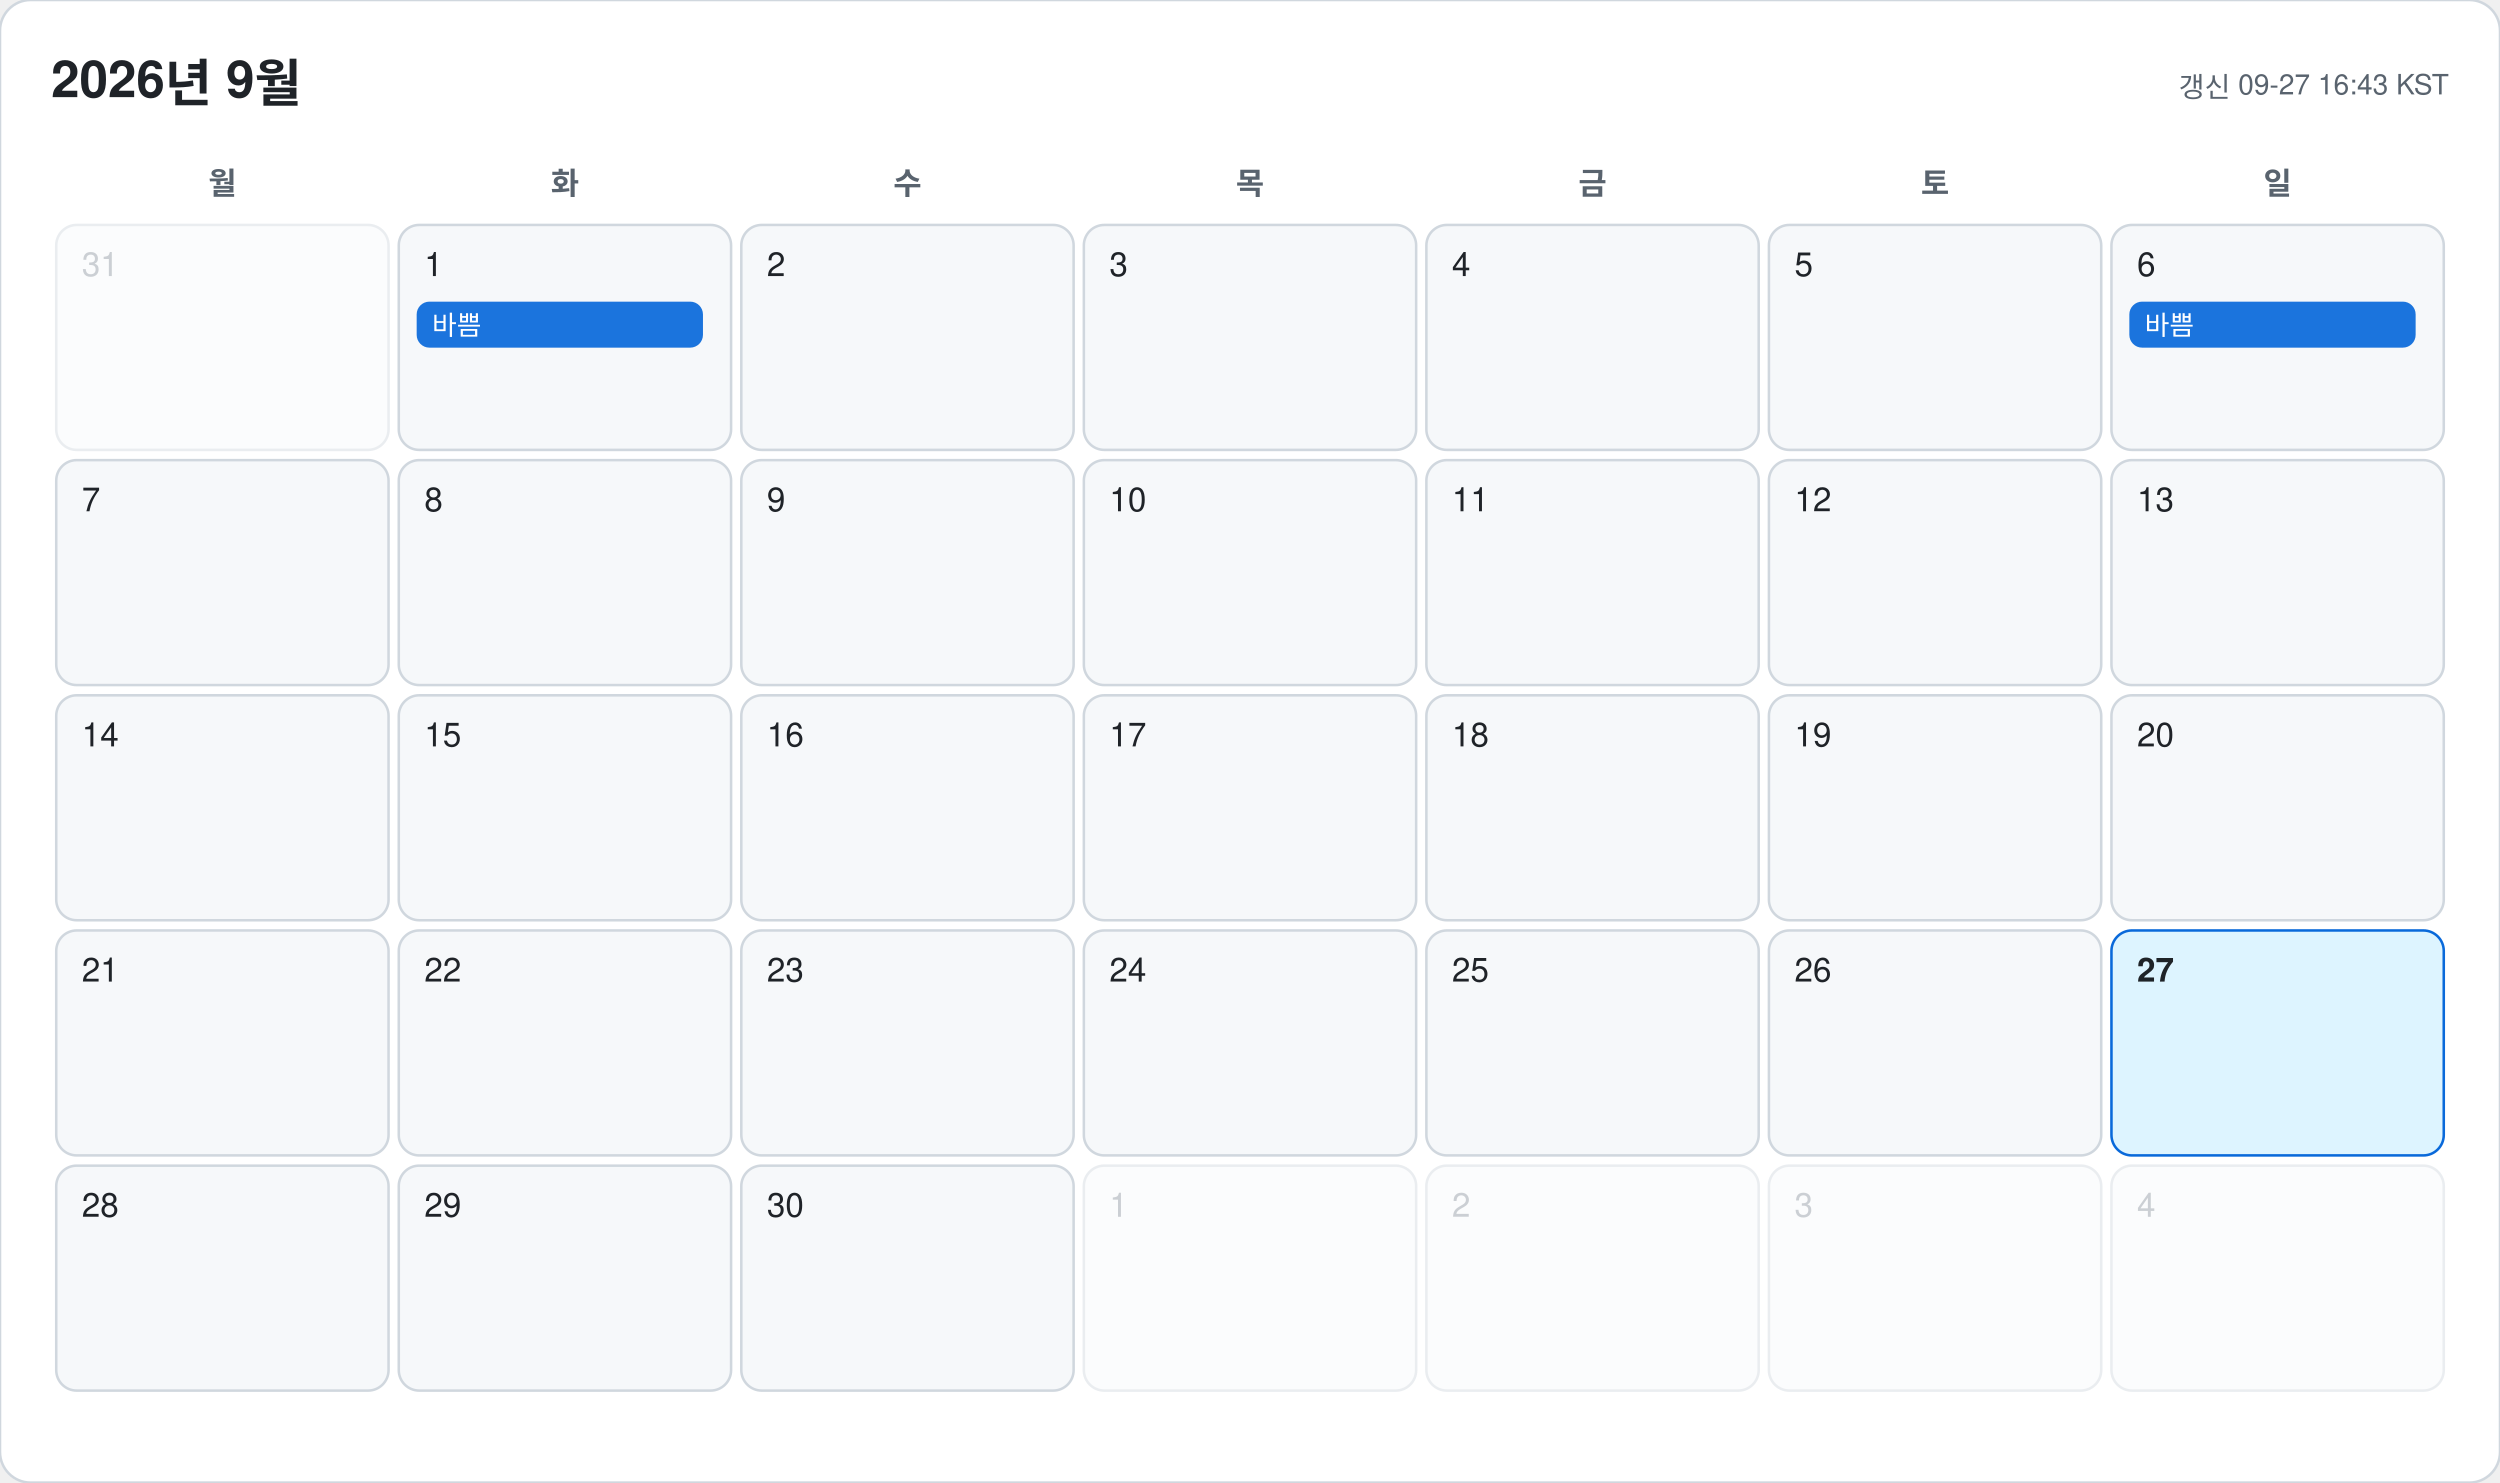
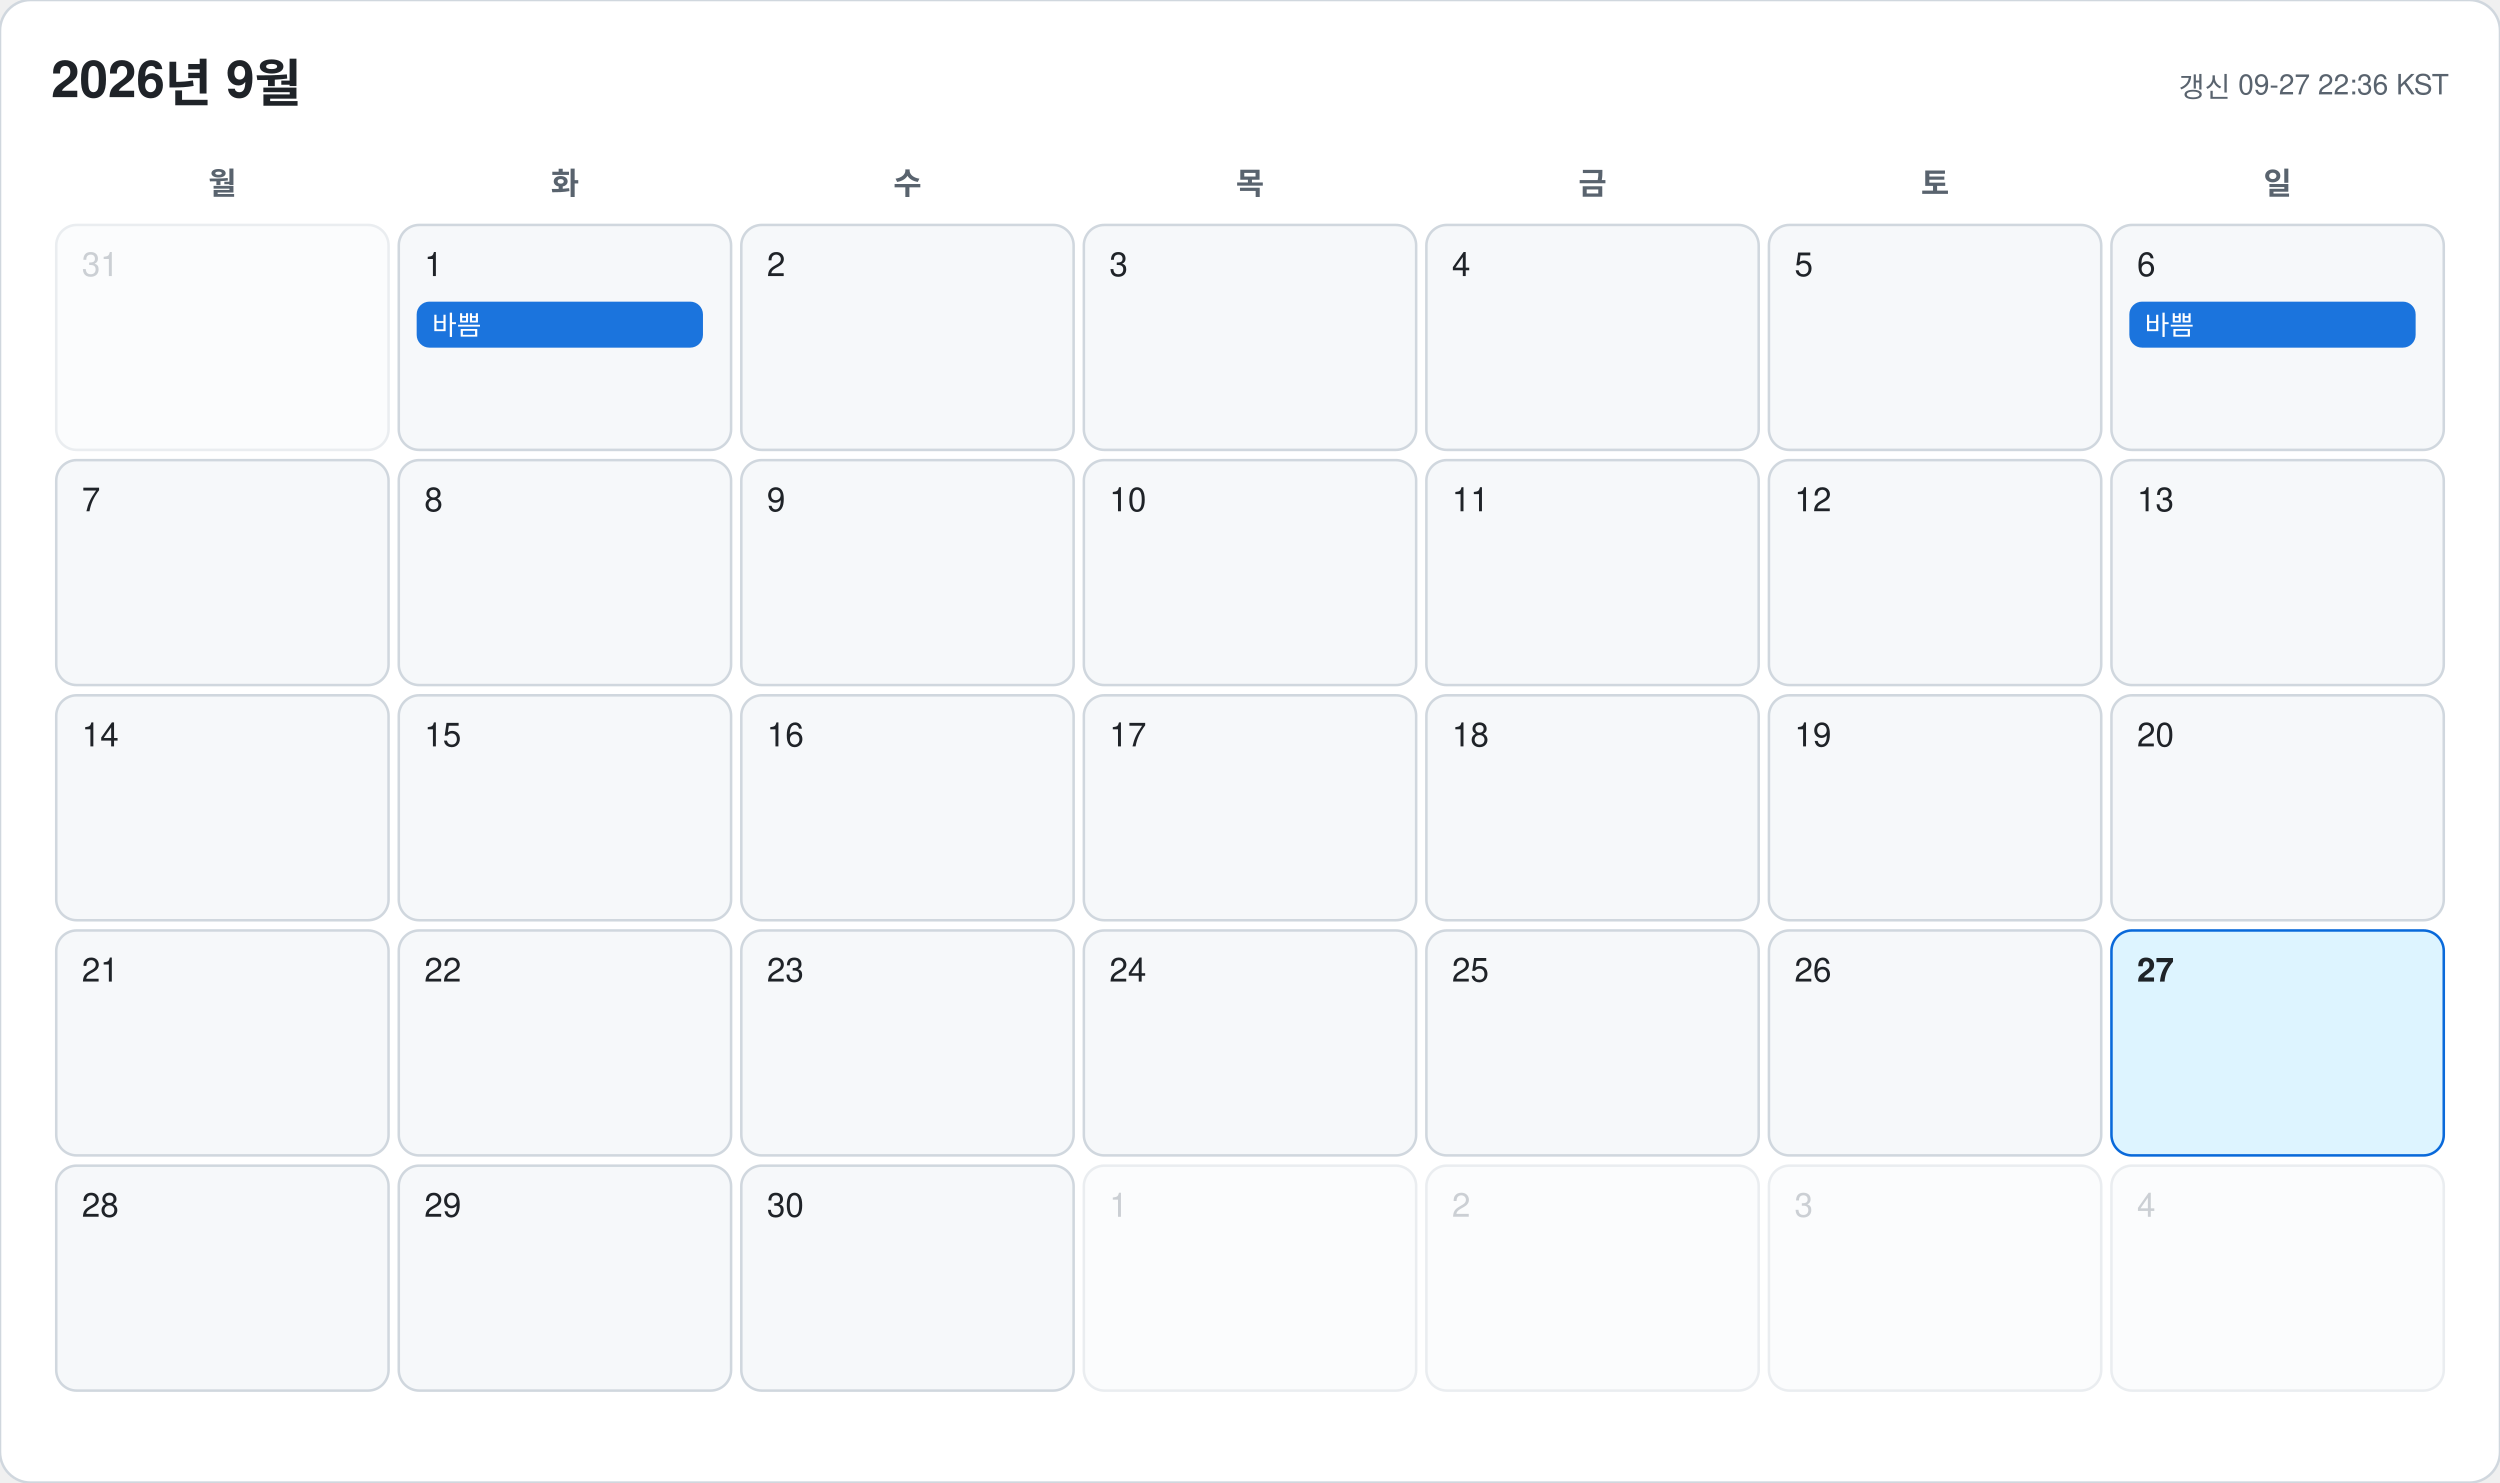
<svg xmlns="http://www.w3.org/2000/svg" width="978" height="580" viewBox="0 0 978 580" font-family="-apple-system, BlinkMacSystemFont, 'Segoe UI', 'Malgun Gothic', 'Apple SD Gothic Neo', 'Noto Sans KR', Helvetica, Arial, sans-serif">
  <rect width="978" height="580" rx="12" fill="#ffffff" stroke="#d0d7de" />
  <text x="20" y="38" font-size="20" font-weight="700" fill="#1f2328">2026년 9월</text>
-   <text x="958" y="38" font-size="11" text-anchor="end" fill="#59636e">갱신 09-27 16:43 KST</text>
+   <text x="958" y="38" font-size="11" text-anchor="end" fill="#59636e">갱신 09-27 22:36 KST</text>
  <text x="87" y="76" font-size="12" font-weight="600" text-anchor="middle" fill="#59636e">월</text>
  <text x="221" y="76" font-size="12" font-weight="600" text-anchor="middle" fill="#59636e">화</text>
  <text x="355" y="76" font-size="12" font-weight="600" text-anchor="middle" fill="#59636e">수</text>
  <text x="489" y="76" font-size="12" font-weight="600" text-anchor="middle" fill="#59636e">목</text>
  <text x="623" y="76" font-size="12" font-weight="600" text-anchor="middle" fill="#59636e">금</text>
  <text x="757" y="76" font-size="12" font-weight="600" text-anchor="middle" fill="#59636e">토</text>
  <text x="891" y="76" font-size="12" font-weight="600" text-anchor="middle" fill="#59636e">일</text>
  <g opacity="0.45">
    <rect x="22" y="88" width="130" height="88" rx="8" fill="#f6f8fa" stroke="#d0d7de" />
    <text x="32" y="108" font-size="13" font-weight="500" fill="#8c959f">31</text>
  </g>
  <g opacity="1">
    <rect x="156" y="88" width="130" height="88" rx="8" fill="#f6f8fa" stroke="#d0d7de" />
    <text x="166" y="108" font-size="13" font-weight="500" fill="#1f2328">1</text>
    <rect x="163" y="118" width="112" height="18" rx="5" fill="#0969da" opacity="0.92" />
    <text x="169" y="131" font-size="10.5" fill="#ffffff" clip-path="inset(0 0 0 0)">바쁨</text>
  </g>
  <g opacity="1">
    <rect x="290" y="88" width="130" height="88" rx="8" fill="#f6f8fa" stroke="#d0d7de" />
    <text x="300" y="108" font-size="13" font-weight="500" fill="#1f2328">2</text>
  </g>
  <g opacity="1">
    <rect x="424" y="88" width="130" height="88" rx="8" fill="#f6f8fa" stroke="#d0d7de" />
    <text x="434" y="108" font-size="13" font-weight="500" fill="#1f2328">3</text>
  </g>
  <g opacity="1">
    <rect x="558" y="88" width="130" height="88" rx="8" fill="#f6f8fa" stroke="#d0d7de" />
    <text x="568" y="108" font-size="13" font-weight="500" fill="#1f2328">4</text>
  </g>
  <g opacity="1">
    <rect x="692" y="88" width="130" height="88" rx="8" fill="#f6f8fa" stroke="#d0d7de" />
    <text x="702" y="108" font-size="13" font-weight="500" fill="#1f2328">5</text>
  </g>
  <g opacity="1">
    <rect x="826" y="88" width="130" height="88" rx="8" fill="#f6f8fa" stroke="#d0d7de" />
    <text x="836" y="108" font-size="13" font-weight="500" fill="#1f2328">6</text>
    <rect x="833" y="118" width="112" height="18" rx="5" fill="#0969da" opacity="0.92" />
    <text x="839" y="131" font-size="10.5" fill="#ffffff" clip-path="inset(0 0 0 0)">바쁨</text>
  </g>
  <g opacity="1">
    <rect x="22" y="180" width="130" height="88" rx="8" fill="#f6f8fa" stroke="#d0d7de" />
    <text x="32" y="200" font-size="13" font-weight="500" fill="#1f2328">7</text>
  </g>
  <g opacity="1">
    <rect x="156" y="180" width="130" height="88" rx="8" fill="#f6f8fa" stroke="#d0d7de" />
    <text x="166" y="200" font-size="13" font-weight="500" fill="#1f2328">8</text>
  </g>
  <g opacity="1">
    <rect x="290" y="180" width="130" height="88" rx="8" fill="#f6f8fa" stroke="#d0d7de" />
    <text x="300" y="200" font-size="13" font-weight="500" fill="#1f2328">9</text>
  </g>
  <g opacity="1">
    <rect x="424" y="180" width="130" height="88" rx="8" fill="#f6f8fa" stroke="#d0d7de" />
    <text x="434" y="200" font-size="13" font-weight="500" fill="#1f2328">10</text>
  </g>
  <g opacity="1">
    <rect x="558" y="180" width="130" height="88" rx="8" fill="#f6f8fa" stroke="#d0d7de" />
    <text x="568" y="200" font-size="13" font-weight="500" fill="#1f2328">11</text>
  </g>
  <g opacity="1">
    <rect x="692" y="180" width="130" height="88" rx="8" fill="#f6f8fa" stroke="#d0d7de" />
    <text x="702" y="200" font-size="13" font-weight="500" fill="#1f2328">12</text>
  </g>
  <g opacity="1">
    <rect x="826" y="180" width="130" height="88" rx="8" fill="#f6f8fa" stroke="#d0d7de" />
    <text x="836" y="200" font-size="13" font-weight="500" fill="#1f2328">13</text>
  </g>
  <g opacity="1">
    <rect x="22" y="272" width="130" height="88" rx="8" fill="#f6f8fa" stroke="#d0d7de" />
    <text x="32" y="292" font-size="13" font-weight="500" fill="#1f2328">14</text>
  </g>
  <g opacity="1">
    <rect x="156" y="272" width="130" height="88" rx="8" fill="#f6f8fa" stroke="#d0d7de" />
    <text x="166" y="292" font-size="13" font-weight="500" fill="#1f2328">15</text>
  </g>
  <g opacity="1">
    <rect x="290" y="272" width="130" height="88" rx="8" fill="#f6f8fa" stroke="#d0d7de" />
    <text x="300" y="292" font-size="13" font-weight="500" fill="#1f2328">16</text>
  </g>
  <g opacity="1">
    <rect x="424" y="272" width="130" height="88" rx="8" fill="#f6f8fa" stroke="#d0d7de" />
    <text x="434" y="292" font-size="13" font-weight="500" fill="#1f2328">17</text>
  </g>
  <g opacity="1">
    <rect x="558" y="272" width="130" height="88" rx="8" fill="#f6f8fa" stroke="#d0d7de" />
    <text x="568" y="292" font-size="13" font-weight="500" fill="#1f2328">18</text>
  </g>
  <g opacity="1">
    <rect x="692" y="272" width="130" height="88" rx="8" fill="#f6f8fa" stroke="#d0d7de" />
    <text x="702" y="292" font-size="13" font-weight="500" fill="#1f2328">19</text>
  </g>
  <g opacity="1">
    <rect x="826" y="272" width="130" height="88" rx="8" fill="#f6f8fa" stroke="#d0d7de" />
    <text x="836" y="292" font-size="13" font-weight="500" fill="#1f2328">20</text>
  </g>
  <g opacity="1">
    <rect x="22" y="364" width="130" height="88" rx="8" fill="#f6f8fa" stroke="#d0d7de" />
    <text x="32" y="384" font-size="13" font-weight="500" fill="#1f2328">21</text>
  </g>
  <g opacity="1">
    <rect x="156" y="364" width="130" height="88" rx="8" fill="#f6f8fa" stroke="#d0d7de" />
    <text x="166" y="384" font-size="13" font-weight="500" fill="#1f2328">22</text>
  </g>
  <g opacity="1">
    <rect x="290" y="364" width="130" height="88" rx="8" fill="#f6f8fa" stroke="#d0d7de" />
    <text x="300" y="384" font-size="13" font-weight="500" fill="#1f2328">23</text>
  </g>
  <g opacity="1">
    <rect x="424" y="364" width="130" height="88" rx="8" fill="#f6f8fa" stroke="#d0d7de" />
    <text x="434" y="384" font-size="13" font-weight="500" fill="#1f2328">24</text>
  </g>
  <g opacity="1">
    <rect x="558" y="364" width="130" height="88" rx="8" fill="#f6f8fa" stroke="#d0d7de" />
    <text x="568" y="384" font-size="13" font-weight="500" fill="#1f2328">25</text>
  </g>
  <g opacity="1">
    <rect x="692" y="364" width="130" height="88" rx="8" fill="#f6f8fa" stroke="#d0d7de" />
    <text x="702" y="384" font-size="13" font-weight="500" fill="#1f2328">26</text>
  </g>
  <g opacity="1">
    <rect x="826" y="364" width="130" height="88" rx="8" fill="#ddf4ff" stroke="#0969da" />
    <text x="836" y="384" font-size="13" font-weight="700" fill="#1f2328">27</text>
  </g>
  <g opacity="1">
    <rect x="22" y="456" width="130" height="88" rx="8" fill="#f6f8fa" stroke="#d0d7de" />
    <text x="32" y="476" font-size="13" font-weight="500" fill="#1f2328">28</text>
  </g>
  <g opacity="1">
    <rect x="156" y="456" width="130" height="88" rx="8" fill="#f6f8fa" stroke="#d0d7de" />
    <text x="166" y="476" font-size="13" font-weight="500" fill="#1f2328">29</text>
  </g>
  <g opacity="1">
    <rect x="290" y="456" width="130" height="88" rx="8" fill="#f6f8fa" stroke="#d0d7de" />
    <text x="300" y="476" font-size="13" font-weight="500" fill="#1f2328">30</text>
  </g>
  <g opacity="0.45">
    <rect x="424" y="456" width="130" height="88" rx="8" fill="#f6f8fa" stroke="#d0d7de" />
    <text x="434" y="476" font-size="13" font-weight="500" fill="#8c959f">1</text>
  </g>
  <g opacity="0.45">
    <rect x="558" y="456" width="130" height="88" rx="8" fill="#f6f8fa" stroke="#d0d7de" />
    <text x="568" y="476" font-size="13" font-weight="500" fill="#8c959f">2</text>
  </g>
  <g opacity="0.45">
    <rect x="692" y="456" width="130" height="88" rx="8" fill="#f6f8fa" stroke="#d0d7de" />
    <text x="702" y="476" font-size="13" font-weight="500" fill="#8c959f">3</text>
  </g>
  <g opacity="0.45">
    <rect x="826" y="456" width="130" height="88" rx="8" fill="#f6f8fa" stroke="#d0d7de" />
    <text x="836" y="476" font-size="13" font-weight="500" fill="#8c959f">4</text>
  </g>
</svg>
